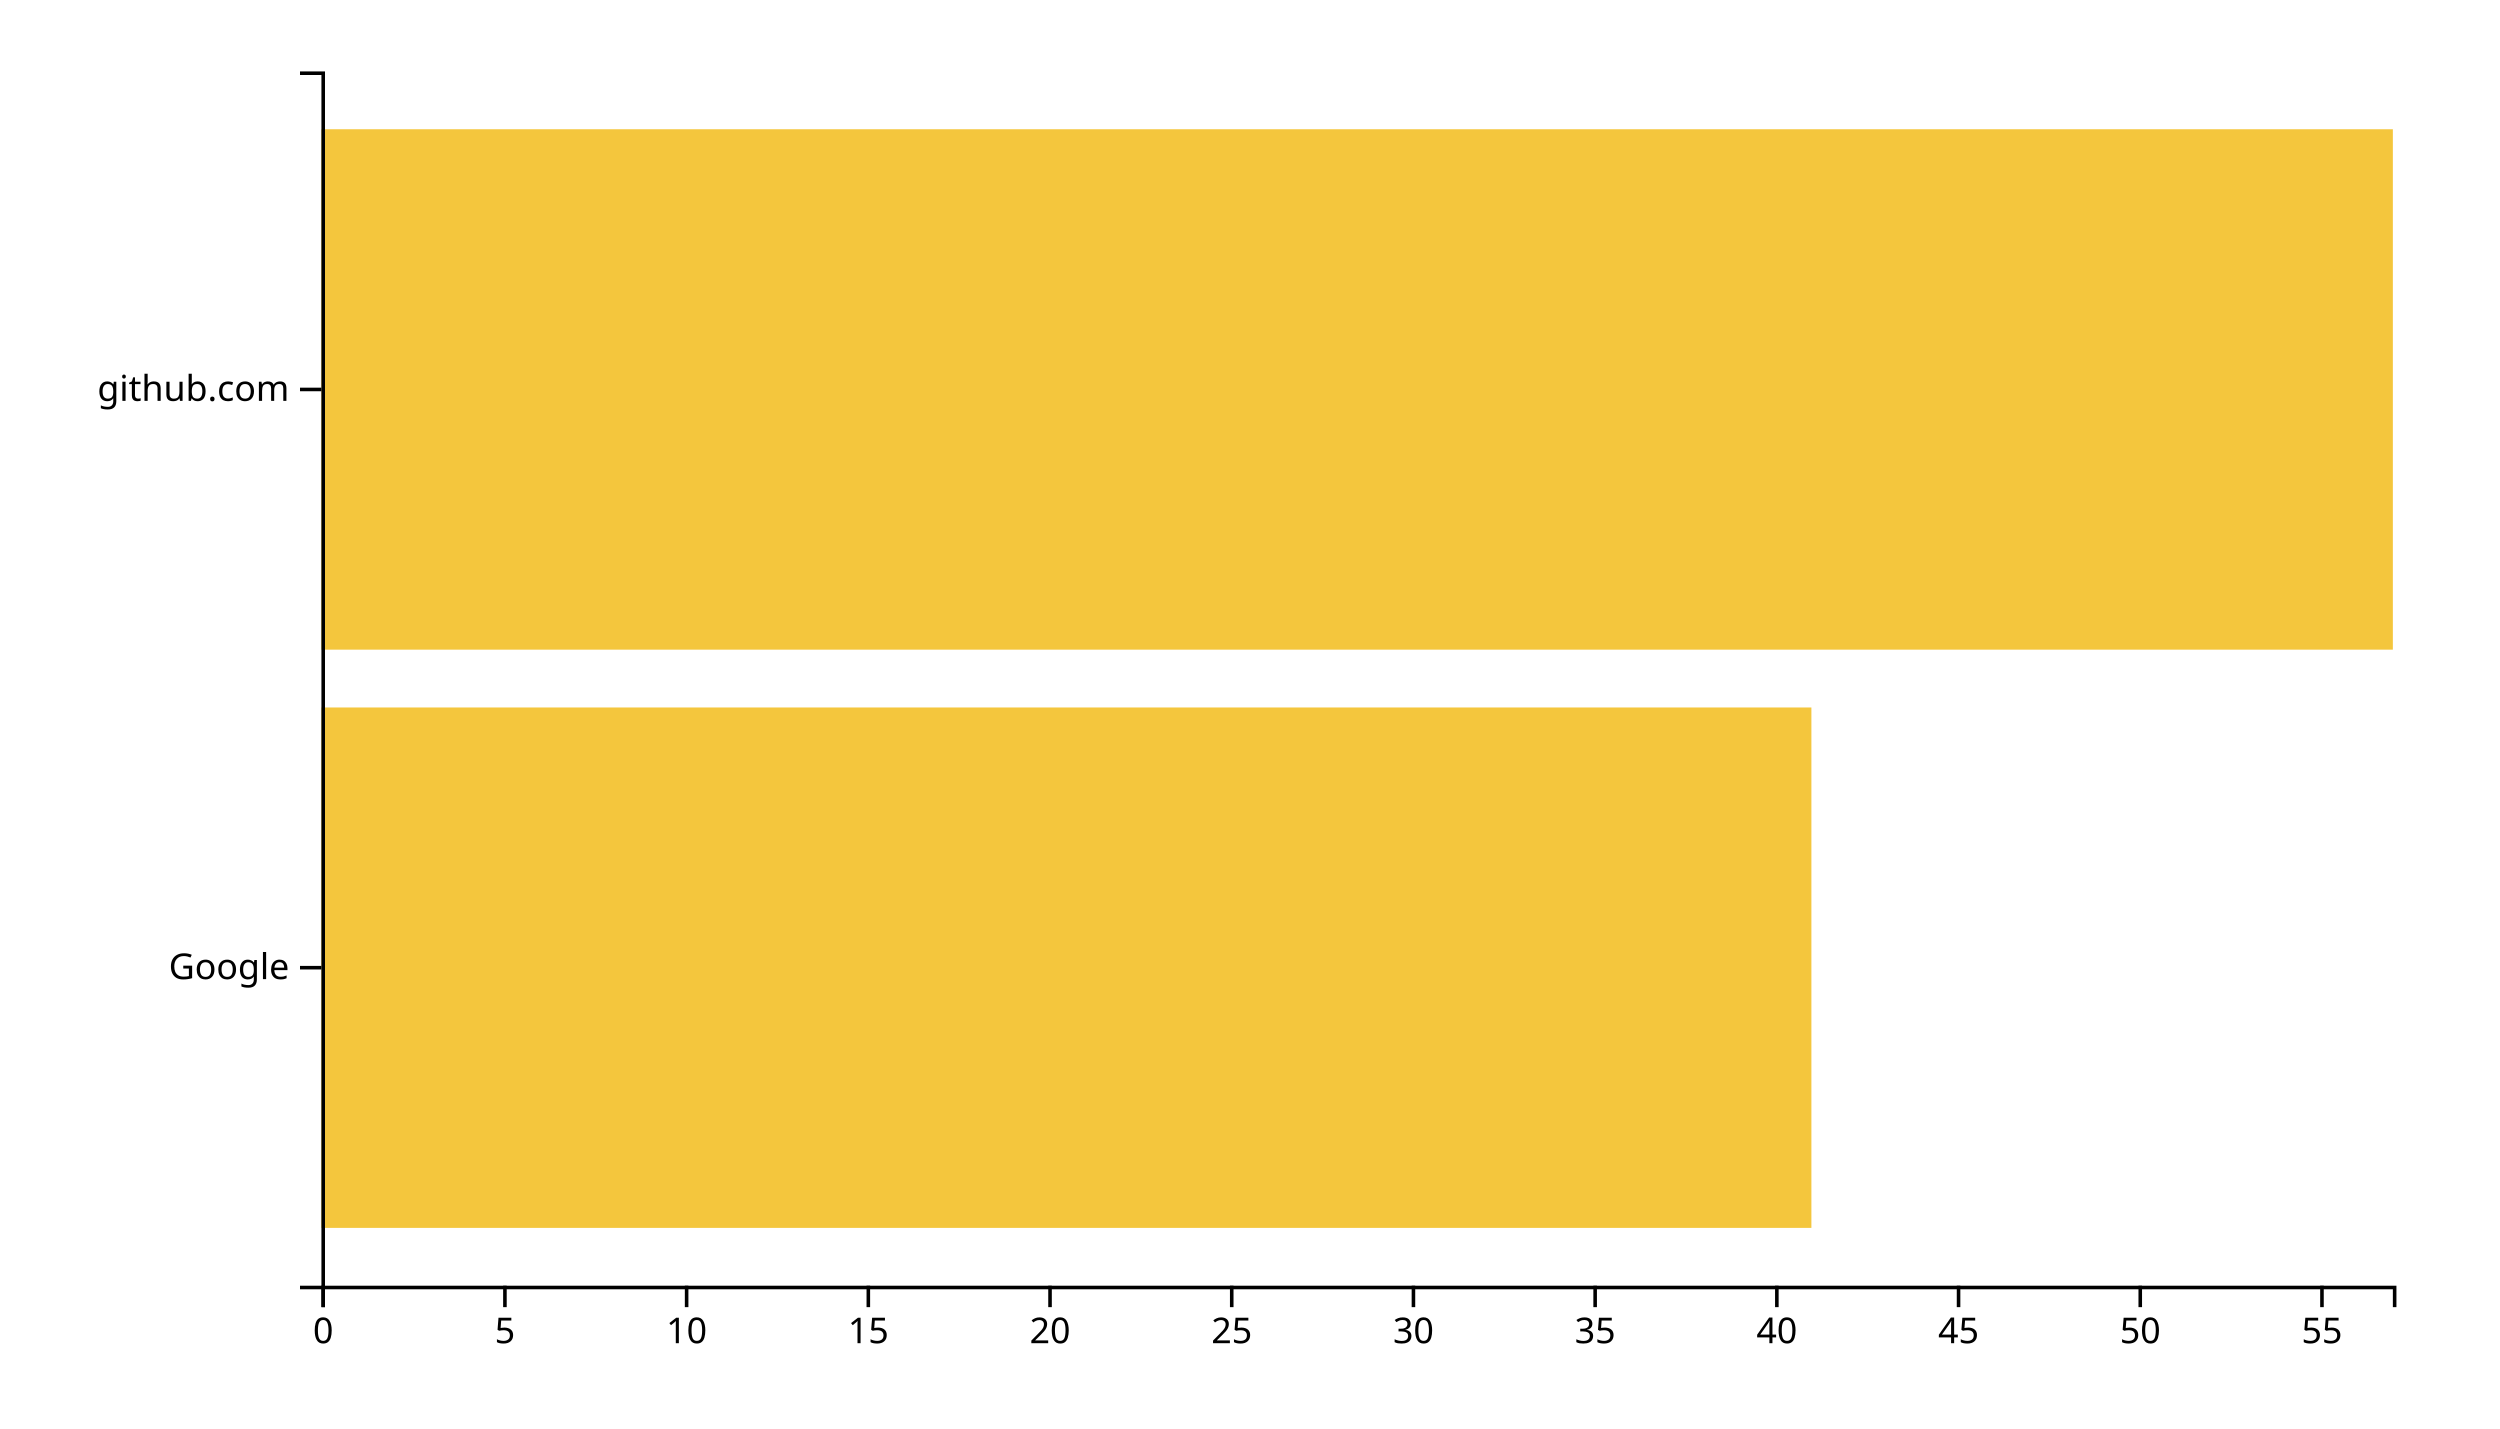
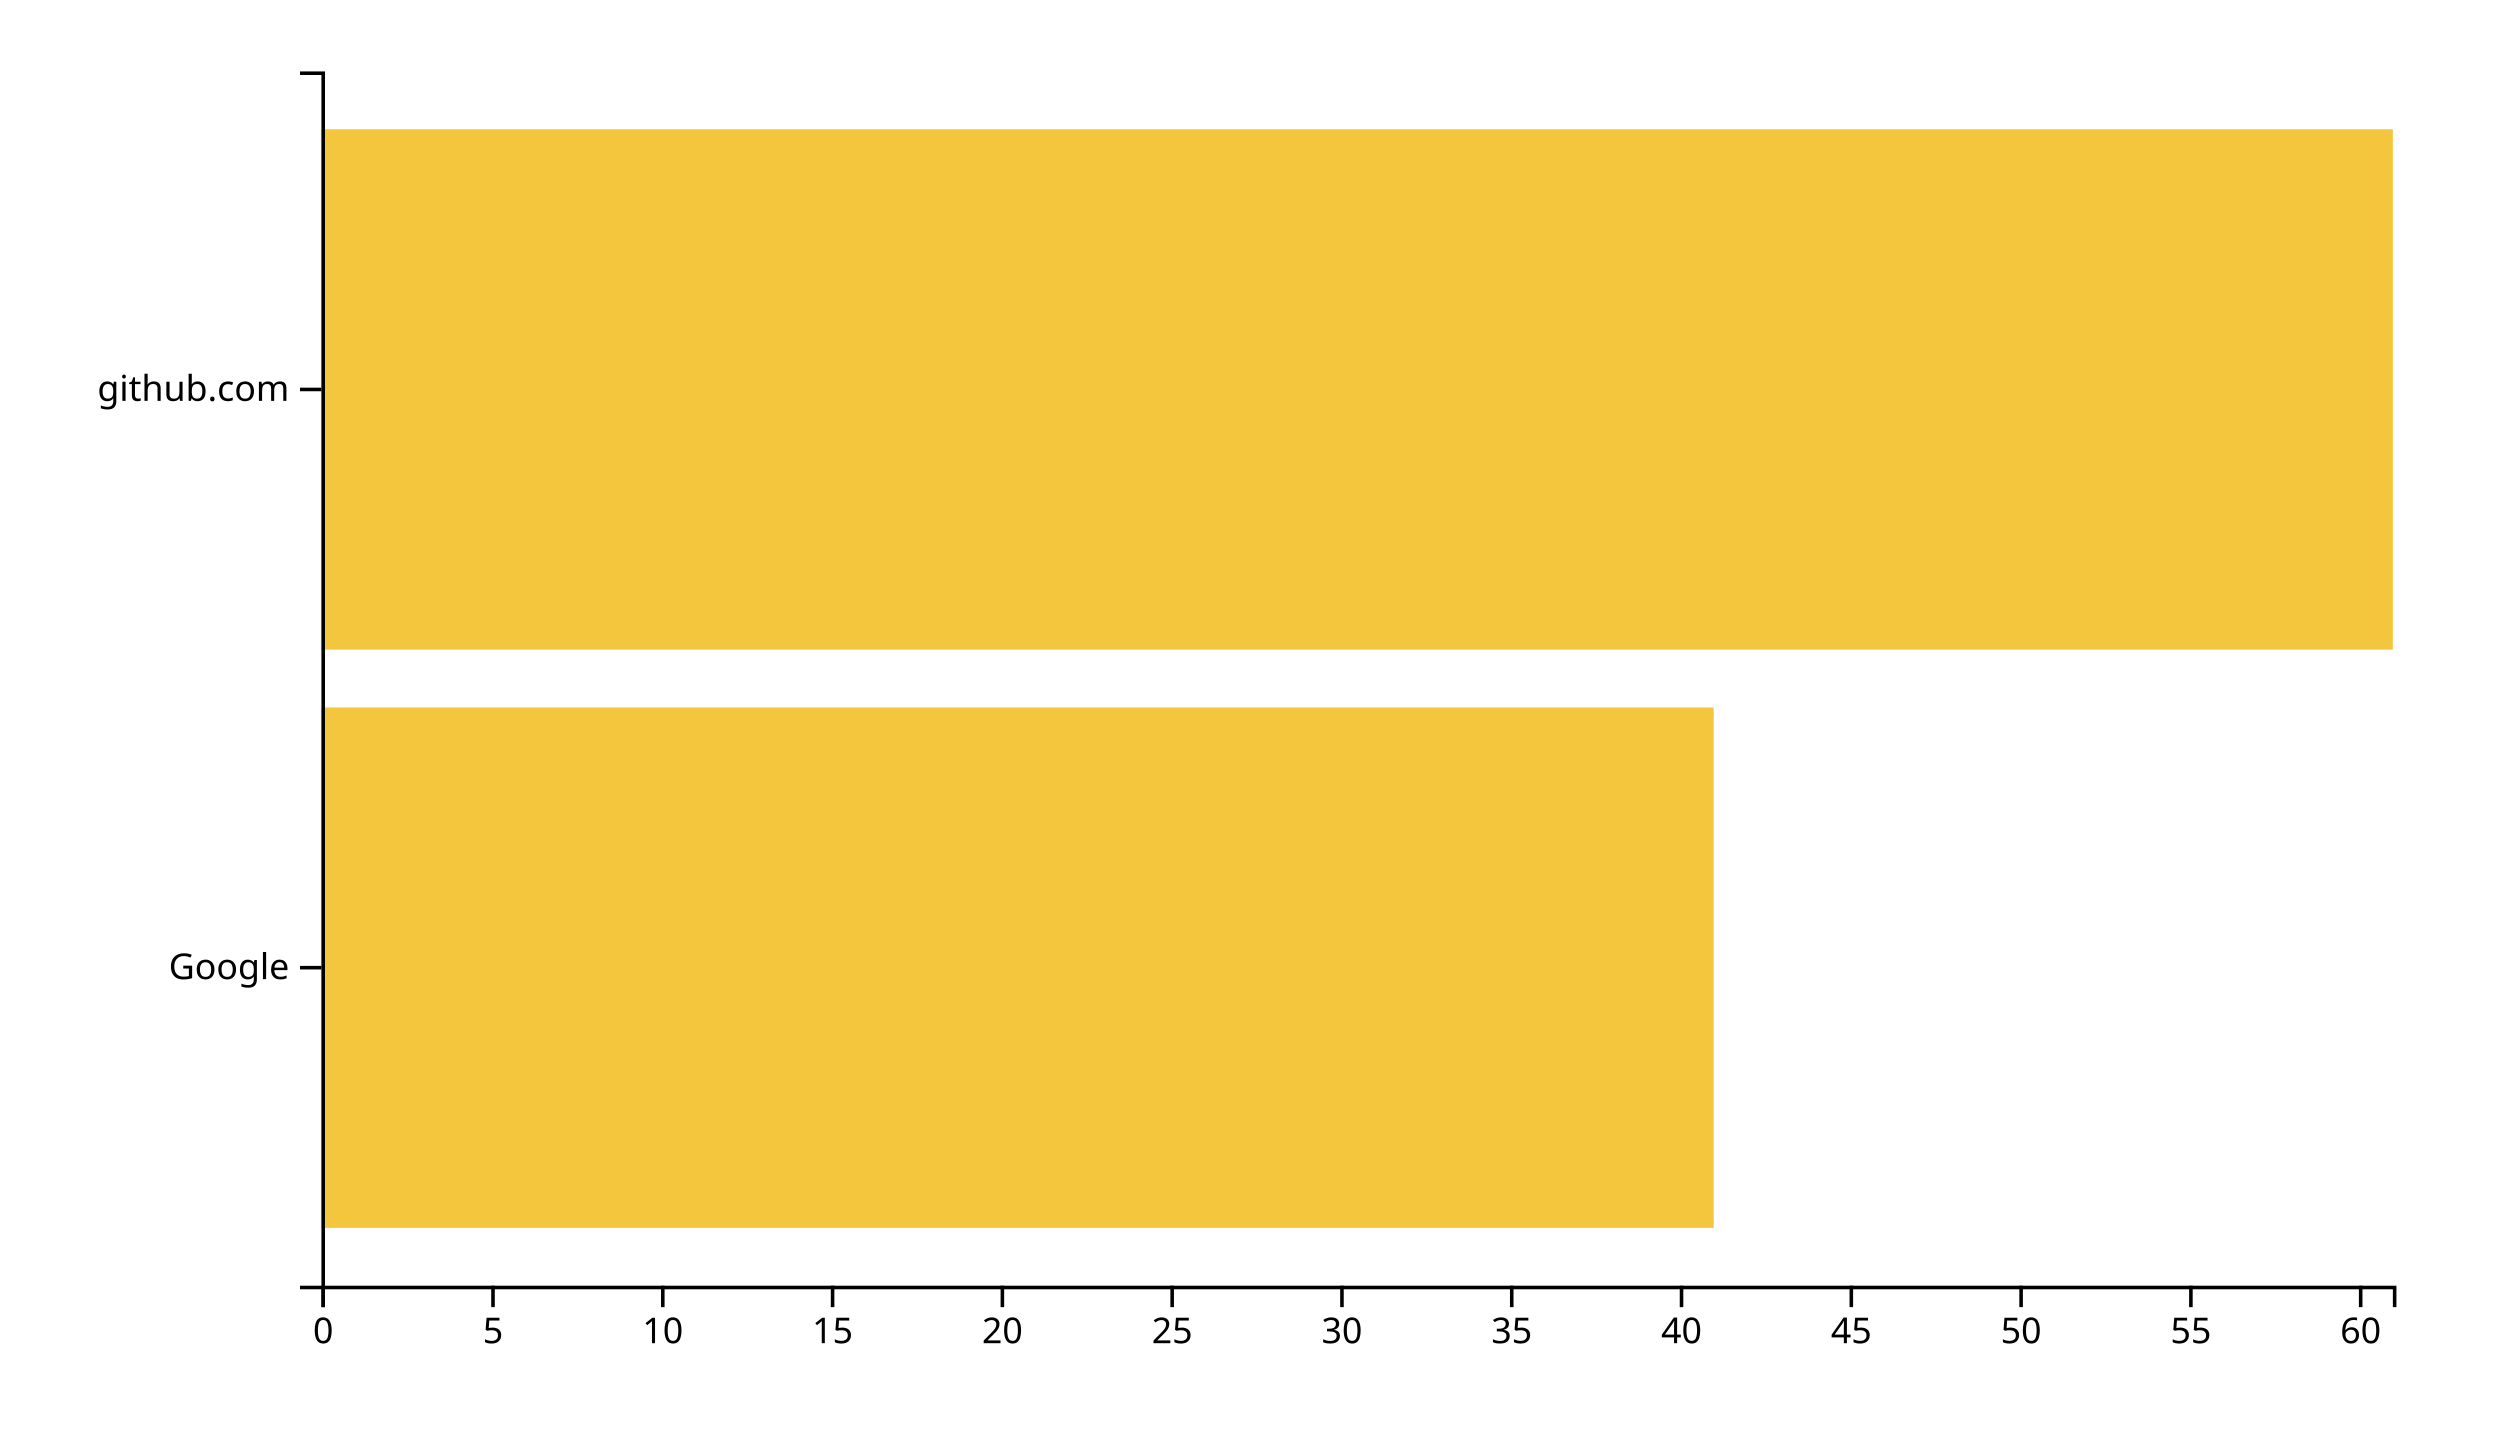
<svg xmlns="http://www.w3.org/2000/svg" width="700" height="400">
  <g transform="translate(90,20)">
-     <rect class="bar" width="417.193" y="178.095" height="145.714" style="fill: #f4c63d; text-anchor: end;" />
+     <rect class="bar" width="389.836" y="178.095" height="145.714" style="fill: #f4c63d; text-anchor: end;" />
    <rect class="bar" width="580" y="16.19" height="145.714" style="fill: #f4c63d; text-anchor: end;" />
    <g transform="translate(0,340)" fill="none" font-size="10" font-family="sans-serif" text-anchor="middle">
      <path class="domain" stroke="currentColor" d="M0.5,6V0.5H580.5V6" />
      <g class="tick" opacity="1" transform="translate(0.5,0)">
        <line stroke="currentColor" y2="6" />
        <text fill="currentColor" y="9" dy="0.71em">0</text>
      </g>
-       <g class="tick" opacity="1" transform="translate(51.37719,0)">
+       <g class="tick" opacity="1" transform="translate(48.04098,0)">
        <line stroke="currentColor" y2="6" />
        <text fill="currentColor" y="9" dy="0.71em">5</text>
      </g>
-       <g class="tick" opacity="1" transform="translate(102.2544,0)">
+       <g class="tick" opacity="1" transform="translate(95.58197,0)">
        <line stroke="currentColor" y2="6" />
        <text fill="currentColor" y="9" dy="0.71em">10</text>
      </g>
-       <g class="tick" opacity="1" transform="translate(153.1316,0)">
+       <g class="tick" opacity="1" transform="translate(143.123,0)">
        <line stroke="currentColor" y2="6" />
        <text fill="currentColor" y="9" dy="0.71em">15</text>
      </g>
-       <g class="tick" opacity="1" transform="translate(204.0088,0)">
+       <g class="tick" opacity="1" transform="translate(190.6639,0)">
        <line stroke="currentColor" y2="6" />
        <text fill="currentColor" y="9" dy="0.71em">20</text>
      </g>
-       <g class="tick" opacity="1" transform="translate(254.886,0)">
+       <g class="tick" opacity="1" transform="translate(238.2049,0)">
        <line stroke="currentColor" y2="6" />
        <text fill="currentColor" y="9" dy="0.71em">25</text>
      </g>
-       <g class="tick" opacity="1" transform="translate(305.7632,0)">
+       <g class="tick" opacity="1" transform="translate(285.7459,0)">
        <line stroke="currentColor" y2="6" />
        <text fill="currentColor" y="9" dy="0.71em">30</text>
      </g>
-       <g class="tick" opacity="1" transform="translate(356.6404,0)">
+       <g class="tick" opacity="1" transform="translate(333.2869,0)">
        <line stroke="currentColor" y2="6" />
        <text fill="currentColor" y="9" dy="0.71em">35</text>
      </g>
-       <g class="tick" opacity="1" transform="translate(407.5175,0)">
+       <g class="tick" opacity="1" transform="translate(380.8279,0)">
        <line stroke="currentColor" y2="6" />
        <text fill="currentColor" y="9" dy="0.71em">40</text>
      </g>
-       <g class="tick" opacity="1" transform="translate(458.3947,0)">
+       <g class="tick" opacity="1" transform="translate(428.3689,0)">
        <line stroke="currentColor" y2="6" />
        <text fill="currentColor" y="9" dy="0.71em">45</text>
      </g>
-       <g class="tick" opacity="1" transform="translate(509.2719,0)">
+       <g class="tick" opacity="1" transform="translate(475.9098,0)">
        <line stroke="currentColor" y2="6" />
        <text fill="currentColor" y="9" dy="0.71em">50</text>
      </g>
-       <g class="tick" opacity="1" transform="translate(560.1491,0)">
+       <g class="tick" opacity="1" transform="translate(523.4508,0)">
        <line stroke="currentColor" y2="6" />
        <text fill="currentColor" y="9" dy="0.71em">55</text>
+       </g>
+       <g class="tick" opacity="1" transform="translate(570.9918,0)">
+         <line stroke="currentColor" y2="6" />
+         <text fill="currentColor" y="9" dy="0.71em">60</text>
      </g>
    </g>
    <g fill="none" font-size="10" font-family="sans-serif" text-anchor="end">
      <path class="domain" stroke="currentColor" d="M-6,340.5H0.5V0.5H-6" />
      <g class="tick" opacity="1" transform="translate(0,250.9524)">
        <line stroke="currentColor" x2="-6" />
        <text fill="currentColor" x="-9" dy="0.32em">Google</text>
      </g>
      <g class="tick" opacity="1" transform="translate(0,89.04762)">
        <line stroke="currentColor" x2="-6" />
        <text fill="currentColor" x="-9" dy="0.32em">github.com</text>
      </g>
    </g>
  </g>
</svg>
